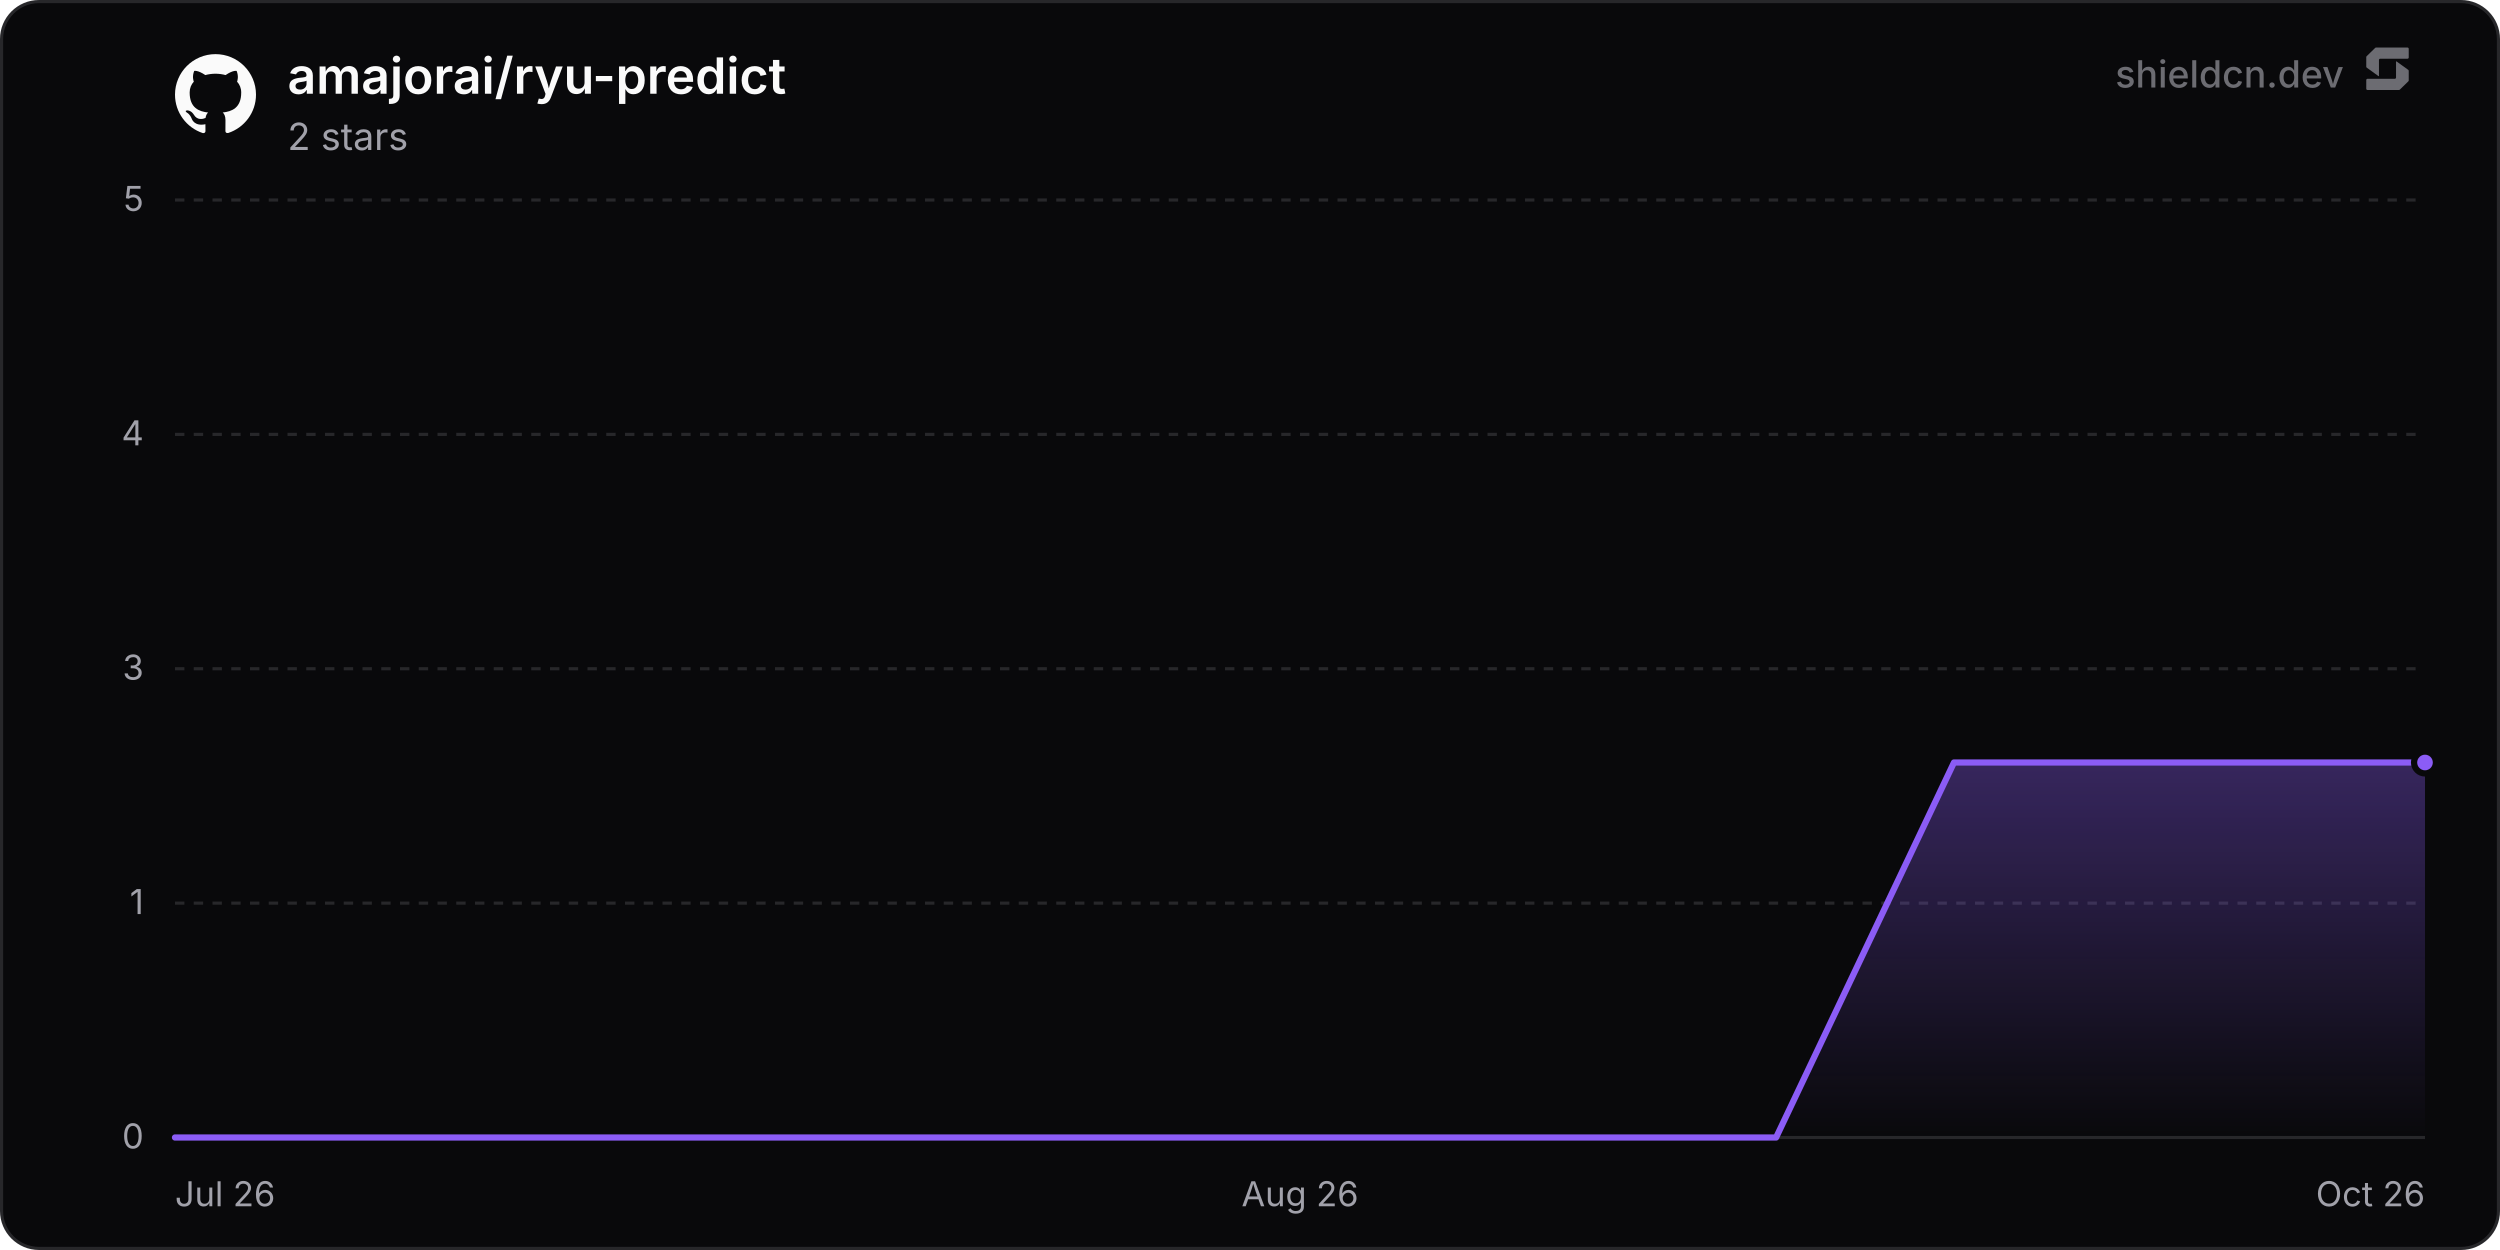
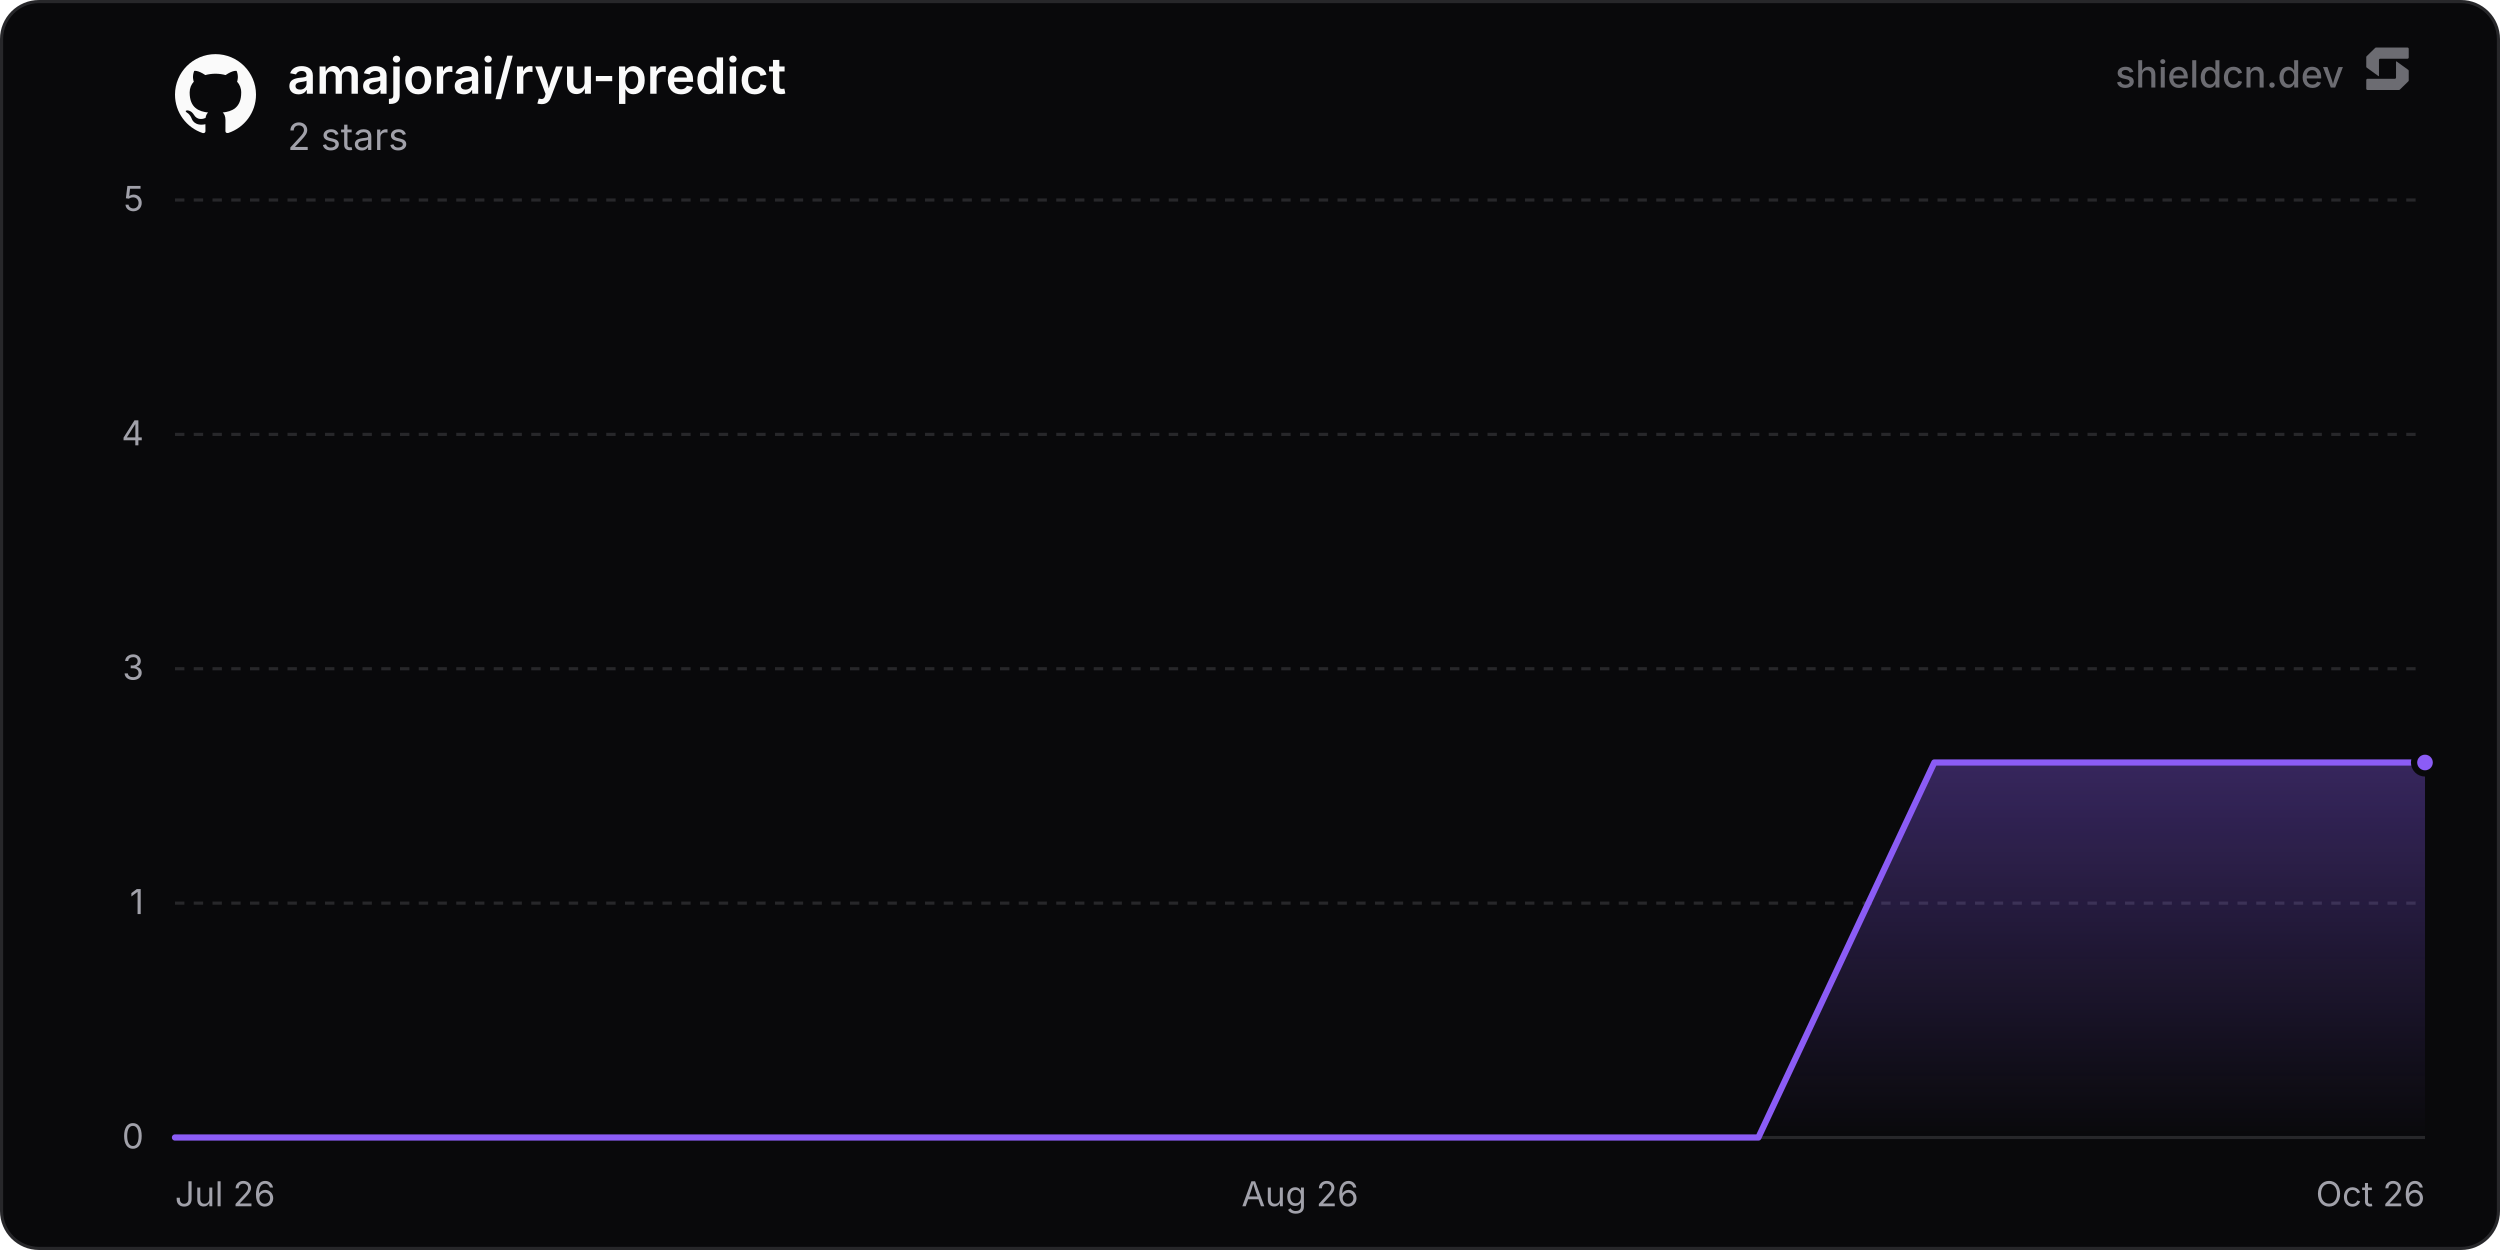
<svg xmlns="http://www.w3.org/2000/svg" width="800" height="400" viewBox="0 0 800 400" role="img" aria-label="amajorai/ryu-predict">
  <defs>
    <linearGradient id="chartFill0" x1="0" y1="0" x2="0" y2="1">
      <stop offset="0%" stop-color="rgba(139, 92, 246, 0.35)" />
      <stop offset="100%" stop-color="rgba(139, 92, 246, 0)" />
    </linearGradient>
  </defs>
  <rect x="0.5" y="0.5" width="799" height="399" rx="12" fill="#09090b" stroke="#27272a" stroke-width="1" />
  <line x1="56" y1="364" x2="776" y2="364" stroke="#27272a" stroke-width="1" />
  <text x="46" y="367.5" text-anchor="end" font-size="11" fill="#a1a1aa" font-family="'Inter', ui-sans-serif, system-ui, -apple-system, BlinkMacSystemFont, 'Segoe UI', Roboto, Helvetica, Arial, sans-serif">0</text>
  <line x1="56" y1="289" x2="776" y2="289" stroke="#27272a" stroke-width="1" stroke-dasharray="3 3" />
  <text x="46" y="292.5" text-anchor="end" font-size="11" fill="#a1a1aa" font-family="'Inter', ui-sans-serif, system-ui, -apple-system, BlinkMacSystemFont, 'Segoe UI', Roboto, Helvetica, Arial, sans-serif">1</text>
  <line x1="56" y1="214" x2="776" y2="214" stroke="#27272a" stroke-width="1" stroke-dasharray="3 3" />
  <text x="46" y="217.5" text-anchor="end" font-size="11" fill="#a1a1aa" font-family="'Inter', ui-sans-serif, system-ui, -apple-system, BlinkMacSystemFont, 'Segoe UI', Roboto, Helvetica, Arial, sans-serif">3</text>
  <line x1="56" y1="139" x2="776" y2="139" stroke="#27272a" stroke-width="1" stroke-dasharray="3 3" />
  <text x="46" y="142.5" text-anchor="end" font-size="11" fill="#a1a1aa" font-family="'Inter', ui-sans-serif, system-ui, -apple-system, BlinkMacSystemFont, 'Segoe UI', Roboto, Helvetica, Arial, sans-serif">4</text>
  <line x1="56" y1="64" x2="776" y2="64" stroke="#27272a" stroke-width="1" stroke-dasharray="3 3" />
  <text x="46" y="67.5" text-anchor="end" font-size="11" fill="#a1a1aa" font-family="'Inter', ui-sans-serif, system-ui, -apple-system, BlinkMacSystemFont, 'Segoe UI', Roboto, Helvetica, Arial, sans-serif">5</text>
  <text x="56" y="386" text-anchor="start" font-size="11" fill="#a1a1aa" font-family="'Inter', ui-sans-serif, system-ui, -apple-system, BlinkMacSystemFont, 'Segoe UI', Roboto, Helvetica, Arial, sans-serif">Jul 26</text>
  <text x="416" y="386" text-anchor="middle" font-size="11" fill="#a1a1aa" font-family="'Inter', ui-sans-serif, system-ui, -apple-system, BlinkMacSystemFont, 'Segoe UI', Roboto, Helvetica, Arial, sans-serif">Aug 26</text>
  <text x="776" y="386" text-anchor="end" font-size="11" fill="#a1a1aa" font-family="'Inter', ui-sans-serif, system-ui, -apple-system, BlinkMacSystemFont, 'Segoe UI', Roboto, Helvetica, Arial, sans-serif">Oct 26</text>
-   <path d="M56 364 L112.93 364 L169.85 364 L226.78 364 L283.71 364 L340.64 364 L397.56 364 L454.49 364 L511.42 364 L568.35 364 L625.27 244 L682.2 244 L739.13 244 L776 244 L776 364 L56 364 Z" fill="url(#chartFill0)" />
-   <path d="M56 364 L112.93 364 L169.85 364 L226.78 364 L283.71 364 L340.64 364 L397.56 364 L454.49 364 L511.42 364 L568.35 364 L625.27 244 L682.2 244 L739.13 244 L776 244" fill="none" stroke="#8b5cf6" stroke-width="2" stroke-linejoin="round" stroke-linecap="round" />
+   <path d="M56 364 L112.3 364 L168.6 364 L224.89 364 L281.19 364 L337.49 364 L393.79 364 L450.09 364 L506.38 364 L562.68 364 L618.98 244 L675.28 244 L731.57 244 L776 244 L776 364 L56 364 Z" fill="url(#chartFill0)" />
+   <path d="M56 364 L112.3 364 L168.6 364 L224.89 364 L281.19 364 L337.49 364 L393.79 364 L450.09 364 L506.38 364 L562.68 364 L618.98 244 L675.28 244 L731.57 244 L776 244" fill="none" stroke="#8b5cf6" stroke-width="2" stroke-linejoin="round" stroke-linecap="round" />
  <circle cx="776" cy="244" r="3.5" fill="#8b5cf6" stroke="#09090b" stroke-width="2" />
  <g transform="translate(56, 17) scale(1.08)" fill="#fafafa">
    <path d="M12 .297c-6.63 0-12 5.373-12 12 0 5.303 3.438 9.8 8.205 11.385.6.113.82-.258.82-.577 0-.285-.01-1.04-.015-2.04-3.338.724-4.042-1.61-4.042-1.61C4.422 18.07 3.633 17.7 3.633 17.7c-1.087-.744.084-.729.084-.729 1.205.084 1.838 1.236 1.838 1.236 1.07 1.835 2.809 1.305 3.495.998.108-.776.417-1.305.76-1.605-2.665-.3-5.466-1.332-5.466-5.93 0-1.31.465-2.38 1.235-3.22-.135-.303-.54-1.523.105-3.176 0 0 1.005-.322 3.3 1.23.96-.267 1.98-.399 3-.405 1.02.006 2.04.138 3 .405 2.28-1.552 3.285-1.23 3.285-1.23.645 1.653.24 2.873.12 3.176.765.84 1.23 1.91 1.23 3.22 0 4.61-2.805 5.625-5.475 5.92.42.36.81 1.096.81 2.22 0 1.606-.015 2.896-.015 3.286 0 .315.21.69.825.57C20.565 22.092 24 17.592 24 12.297c0-6.627-5.373-12-12-12" />
  </g>
  <text x="92" y="30" font-size="16" font-weight="600" fill="#fafafa" font-family="'Inter', ui-sans-serif, system-ui, -apple-system, BlinkMacSystemFont, 'Segoe UI', Roboto, Helvetica, Arial, sans-serif">amajorai/ryu-predict</text>
  <text x="92" y="48" font-size="12" fill="#a1a1aa" font-family="'Inter', ui-sans-serif, system-ui, -apple-system, BlinkMacSystemFont, 'Segoe UI', Roboto, Helvetica, Arial, sans-serif">2 stars</text>
  <g fill-opacity="0.65">
    <text x="750" y="28" text-anchor="end" font-size="12" font-weight="500" fill="#a1a1aa" font-family="'Inter', ui-sans-serif, system-ui, -apple-system, BlinkMacSystemFont, 'Segoe UI', Roboto, Helvetica, Arial, sans-serif">shieldcn.dev</text>
    <g transform="translate(756, 14) scale(0.01)" fill="#a1a1aa">
      <path d="M1088.4,565.1c-6.5-4.7-15.5,0-15.5,7.9v510.2c0,21.3-18.1,38.6-40.4,38.6H160.9c-22.3,0-40.4,17.3-40.4,38.6v280.8c0,21.3,18.1,38.6,40.4,38.6h1004.5c10.8,0,21.2-4.2,28.8-11.6l273.4-266.3c7.4-7.2,11.6-16.9,11.6-27v-308.7c0-12.1-5.9-23.5-16.1-30.8l-374.7-270.3Z" />
      <path d="M511.2,1035.9c6.5,4.7,15.5,0,15.5-7.9v-510.2c0-21.3,18.1-38.6,40.4-38.6h871.7c22.3,0,40.4-17.3,40.4-38.6V159.7c0-21.3-18.1-38.6-40.4-38.6H434.3c-10.8,0-21.2,4.2-28.8,11.6L132,399c-7.4,7.2-11.6,16.9-11.6,27v308.7c0,12.1,5.9,23.5,16.1,30.8l374.7,270.3Z" />
    </g>
  </g>
</svg>
